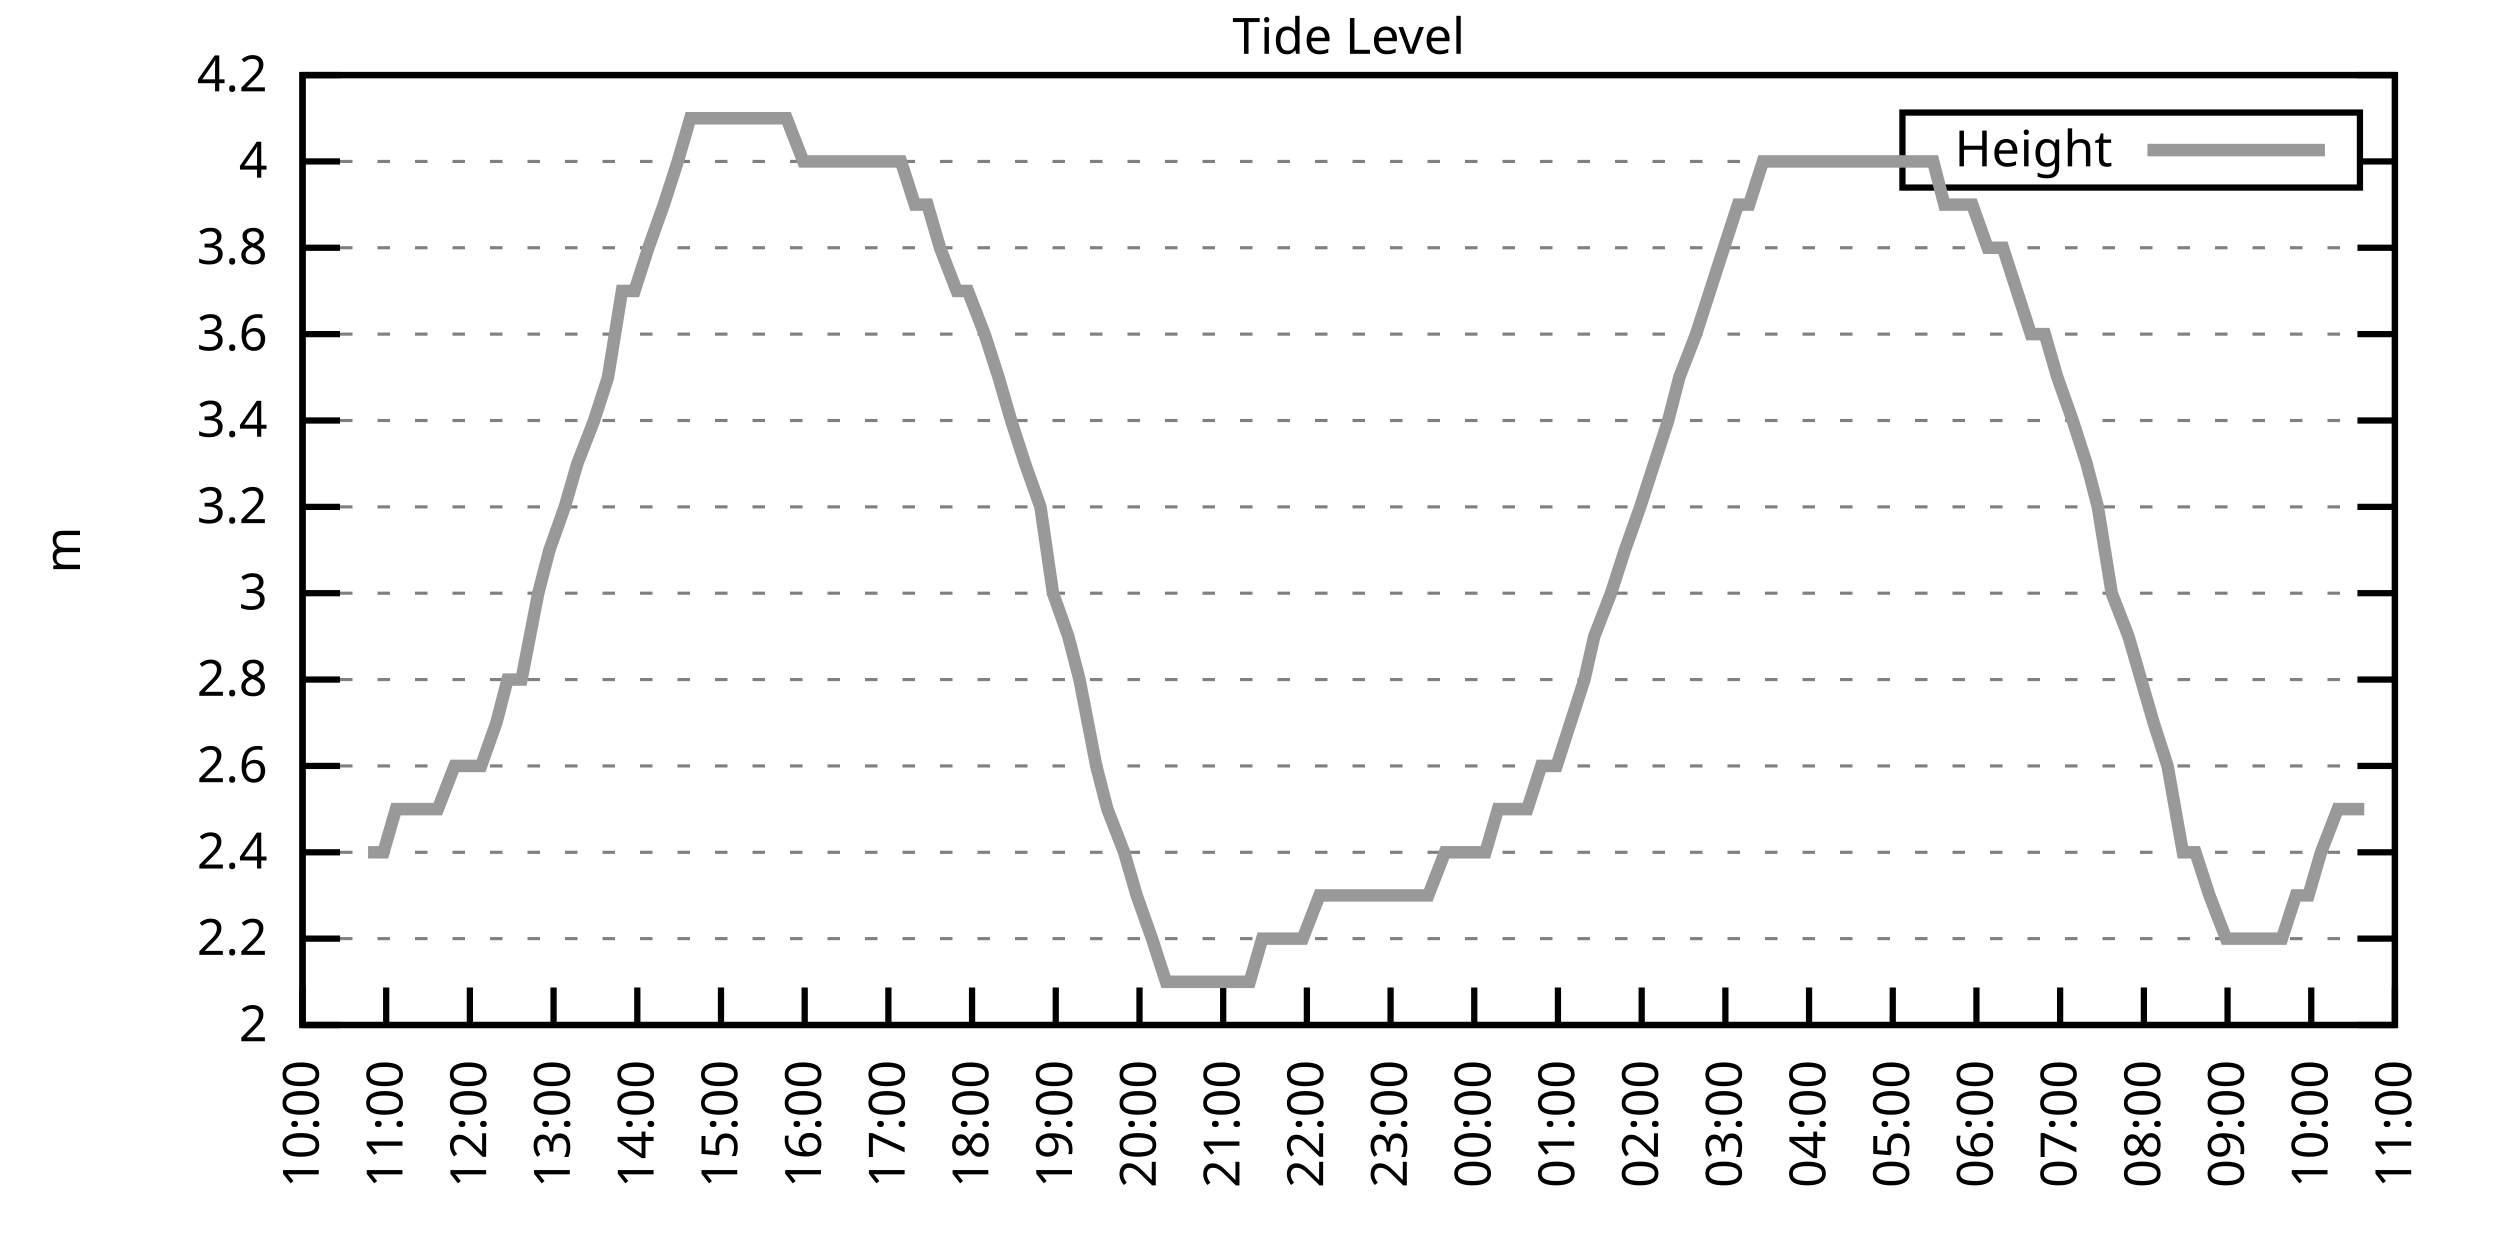
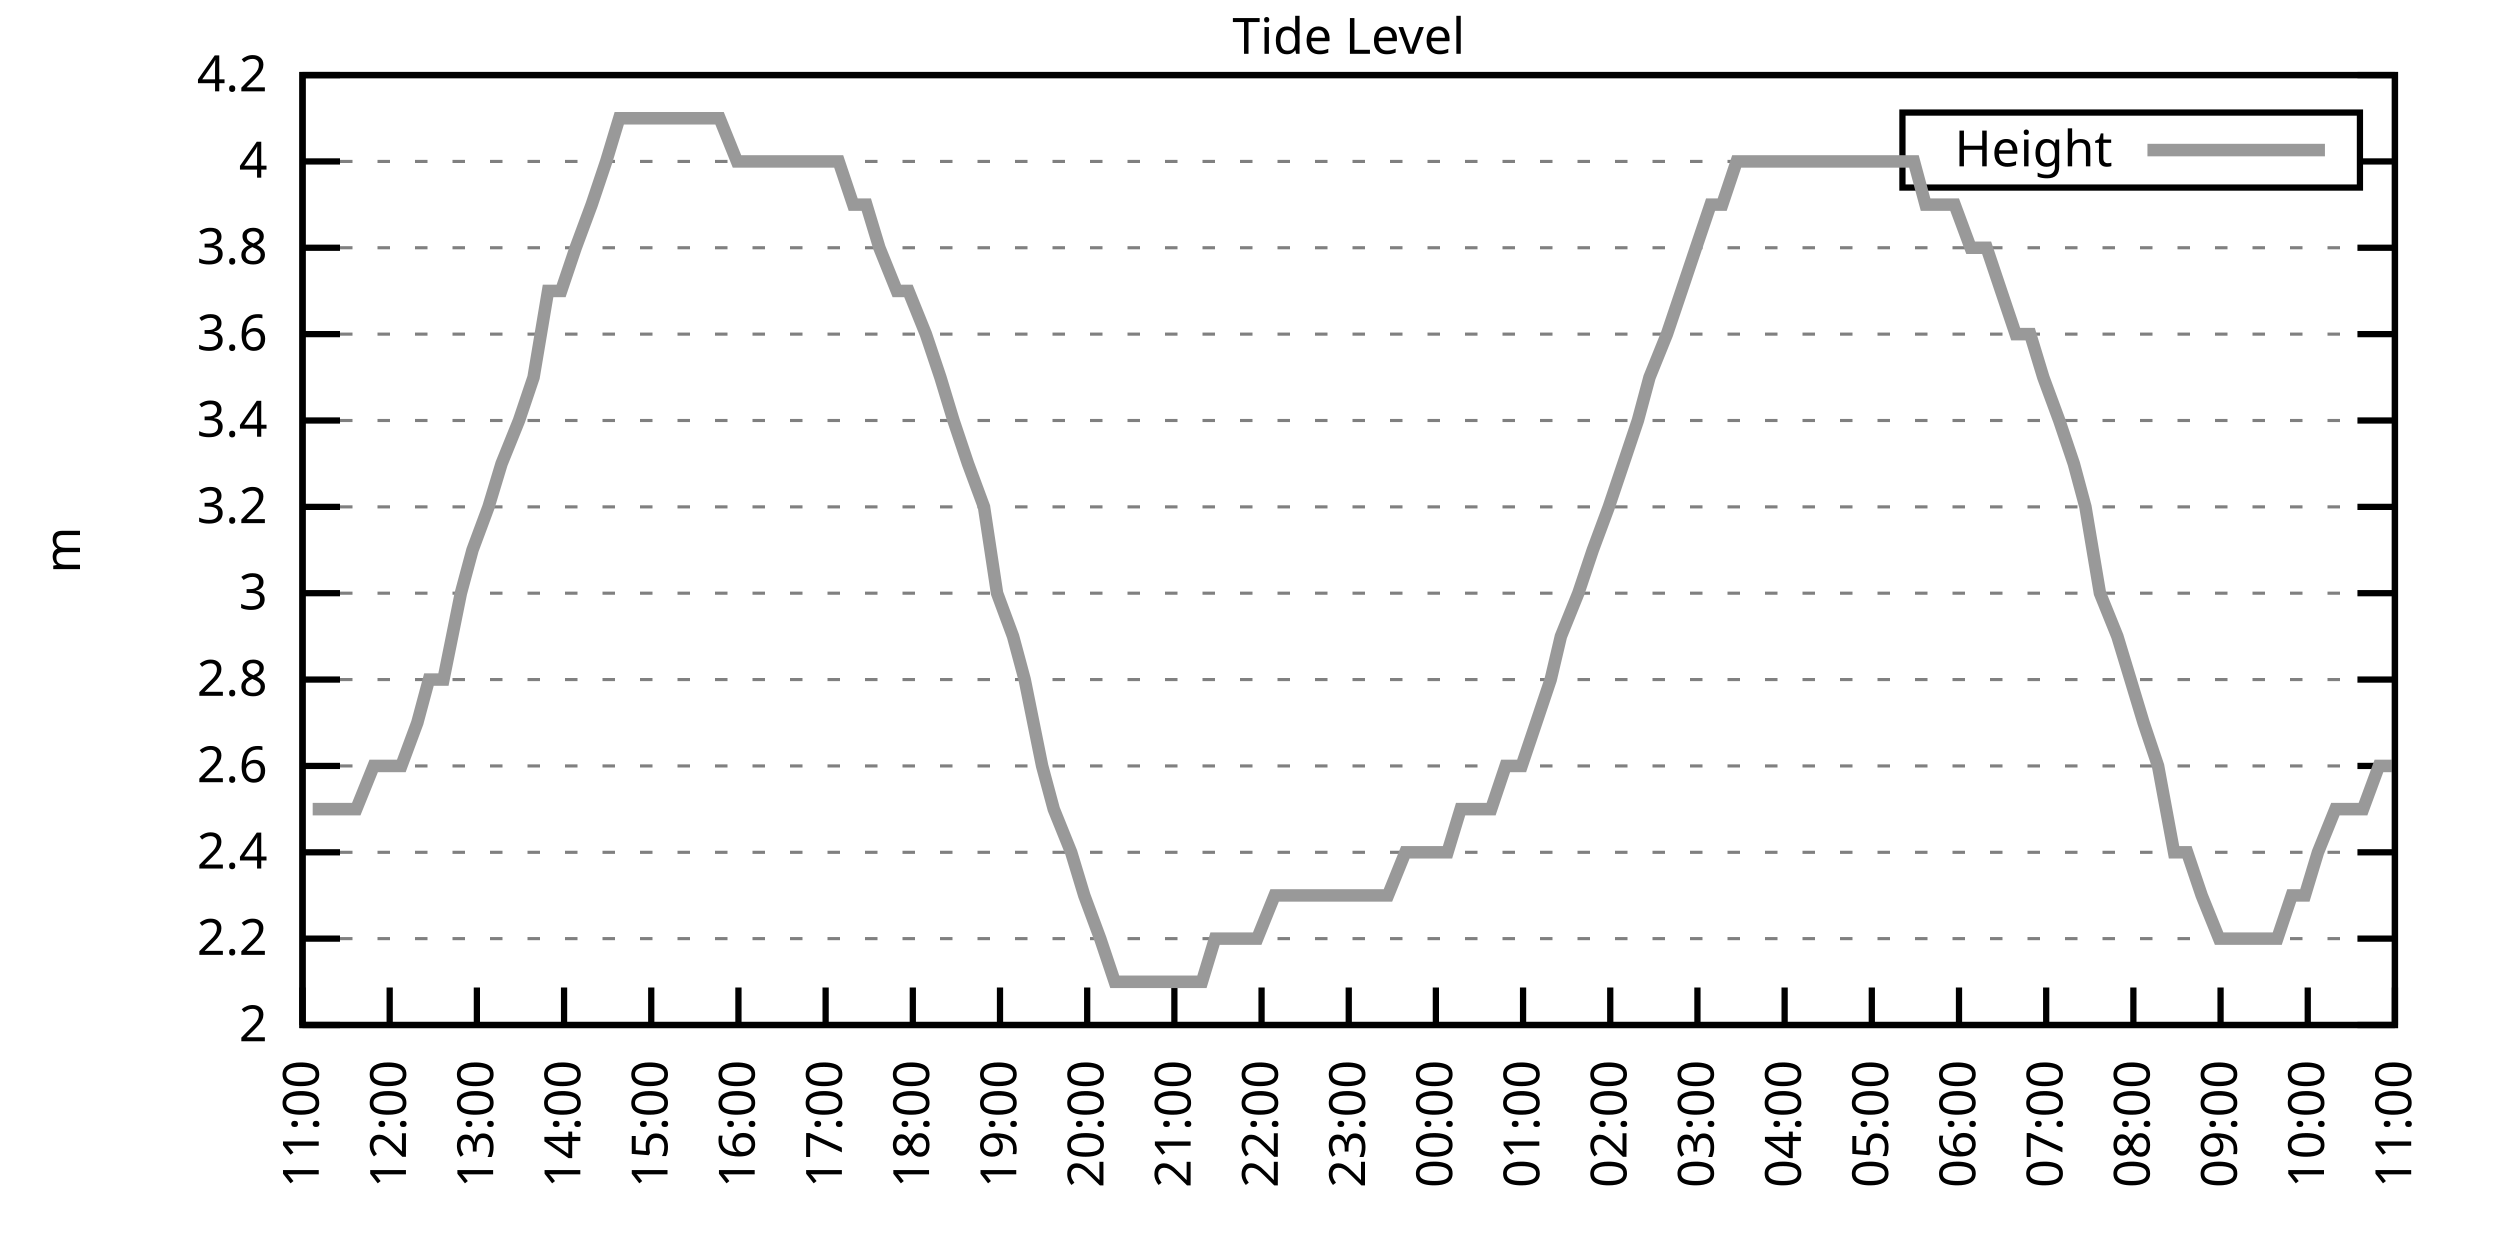
<svg xmlns="http://www.w3.org/2000/svg" xmlns:xlink="http://www.w3.org/1999/xlink" width="400" height="200" viewBox="0 0 400 200">
  <g id="gnuplot_canvas">
    <rect x="0" y="0" width="400" height="200" fill="none" />
    <defs>
      <circle id="gpDot" r="0.5" stroke-width="0.5" stroke="currentColor" />
      <path id="gpPt0" stroke-width="0.333" stroke="currentColor" d="M-1,0 h2 M0,-1 v2" />
      <path id="gpPt1" stroke-width="0.333" stroke="currentColor" d="M-1,-1 L1,1 M1,-1 L-1,1" />
      <path id="gpPt2" stroke-width="0.333" stroke="currentColor" d="M-1,0 L1,0 M0,-1 L0,1 M-1,-1 L1,1 M-1,1 L1,-1" />
      <rect id="gpPt3" stroke-width="0.333" stroke="currentColor" x="-1" y="-1" width="2" height="2" />
      <rect id="gpPt4" stroke-width="0.333" stroke="currentColor" fill="currentColor" x="-1" y="-1" width="2" height="2" />
      <circle id="gpPt5" stroke-width="0.333" stroke="currentColor" cx="0" cy="0" r="1" />
      <use xlink:href="#gpPt5" id="gpPt6" fill="currentColor" stroke="none" />
      <path id="gpPt7" stroke-width="0.333" stroke="currentColor" d="M0,-1.33 L-1.33,0.67 L1.33,0.67 z" />
      <use xlink:href="#gpPt7" id="gpPt8" fill="currentColor" stroke="none" />
      <use xlink:href="#gpPt7" id="gpPt9" stroke="currentColor" transform="rotate(180)" />
      <use xlink:href="#gpPt9" id="gpPt10" fill="currentColor" stroke="none" />
      <use xlink:href="#gpPt3" id="gpPt11" stroke="currentColor" transform="rotate(45)" />
      <use xlink:href="#gpPt11" id="gpPt12" fill="currentColor" stroke="none" />
      <path id="gpPt13" stroke-width="0.333" stroke="currentColor" d="M0,1.330 L1.265,0.411 L0.782,-1.067 L-0.782,-1.076 L-1.265,0.411 z" />
      <use xlink:href="#gpPt13" id="gpPt14" fill="currentColor" stroke="none" />
      <filter id="textbox" filterUnits="objectBoundingBox" x="0" y="0" height="1" width="1">
        <feFlood flood-color="white" flood-opacity="1" result="bgnd" />
        <feComposite in="SourceGraphic" in2="bgnd" operator="atop" />
      </filter>
      <filter id="greybox" filterUnits="objectBoundingBox" x="0" y="0" height="1" width="1">
        <feFlood flood-color="lightgrey" flood-opacity="1" result="grey" />
        <feComposite in="SourceGraphic" in2="grey" operator="atop" />
      </filter>
    </defs>
    <g fill="none" color="white" stroke="currentColor" stroke-width="1.00" stroke-linecap="butt" stroke-linejoin="miter">
</g>
    <g fill="none" color="black" stroke="currentColor" stroke-width="1.00" stroke-linecap="butt" stroke-linejoin="miter">
      <g stroke="none" shape-rendering="crispEdges">
        <polygon fill="rgb(255, 255, 255)" points="48.40,164.00 383.18,164.00 383.18,12.02 48.40,12.02 " />
      </g>
    </g>
    <g fill="none" color="black" stroke="currentColor" stroke-width="1.00" stroke-linecap="butt" stroke-linejoin="miter">
</g>
    <g fill="none" color="black" stroke="black" stroke-width="0.50" stroke-linecap="butt" stroke-linejoin="miter">
</g>
    <g fill="none" color="gray" stroke="currentColor" stroke-width="0.50" stroke-linecap="butt" stroke-linejoin="miter">
      <path stroke="gray" stroke-dasharray="2,4" class="gridline" d="M48.40,164.00 L383.19,164.00  " />
    </g>
    <g fill="none" color="gray" stroke="gray" stroke-width="1.00" stroke-linecap="butt" stroke-linejoin="miter">
</g>
    <g fill="none" color="black" stroke="currentColor" stroke-width="1.00" stroke-linecap="butt" stroke-linejoin="miter">
      <path stroke="black" d="M48.40,164.00 L54.40,164.00 M383.19,164.00 L377.19,164.00  " />
      <g transform="translate(42.80,166.60)" stroke="none" fill="black" font-family="Sans" font-size="8.00" text-anchor="end">
        <text>
          <tspan font-family="Sans"> 2</tspan>
        </text>
      </g>
    </g>
    <g fill="none" color="black" stroke="currentColor" stroke-width="1.00" stroke-linecap="butt" stroke-linejoin="miter">
</g>
    <g fill="none" color="black" stroke="black" stroke-width="0.50" stroke-linecap="butt" stroke-linejoin="miter">
</g>
    <g fill="none" color="gray" stroke="currentColor" stroke-width="0.50" stroke-linecap="butt" stroke-linejoin="miter">
      <path stroke="gray" stroke-dasharray="2,4" class="gridline" d="M48.40,150.18 L383.19,150.18  " />
    </g>
    <g fill="none" color="gray" stroke="gray" stroke-width="1.00" stroke-linecap="butt" stroke-linejoin="miter">
</g>
    <g fill="none" color="black" stroke="currentColor" stroke-width="1.00" stroke-linecap="butt" stroke-linejoin="miter">
      <path stroke="black" d="M48.40,150.18 L54.40,150.18 M383.19,150.18 L377.19,150.18  " />
      <g transform="translate(42.80,152.78)" stroke="none" fill="black" font-family="Sans" font-size="8.00" text-anchor="end">
        <text>
          <tspan font-family="Sans"> 2.2</tspan>
        </text>
      </g>
    </g>
    <g fill="none" color="black" stroke="currentColor" stroke-width="1.00" stroke-linecap="butt" stroke-linejoin="miter">
</g>
    <g fill="none" color="black" stroke="black" stroke-width="0.50" stroke-linecap="butt" stroke-linejoin="miter">
</g>
    <g fill="none" color="gray" stroke="currentColor" stroke-width="0.50" stroke-linecap="butt" stroke-linejoin="miter">
      <path stroke="gray" stroke-dasharray="2,4" class="gridline" d="M48.40,136.37 L383.19,136.37  " />
    </g>
    <g fill="none" color="gray" stroke="gray" stroke-width="1.00" stroke-linecap="butt" stroke-linejoin="miter">
</g>
    <g fill="none" color="black" stroke="currentColor" stroke-width="1.00" stroke-linecap="butt" stroke-linejoin="miter">
      <path stroke="black" d="M48.40,136.37 L54.40,136.37 M383.19,136.37 L377.19,136.37  " />
      <g transform="translate(42.80,138.97)" stroke="none" fill="black" font-family="Sans" font-size="8.00" text-anchor="end">
        <text>
          <tspan font-family="Sans"> 2.4</tspan>
        </text>
      </g>
    </g>
    <g fill="none" color="black" stroke="currentColor" stroke-width="1.00" stroke-linecap="butt" stroke-linejoin="miter">
</g>
    <g fill="none" color="black" stroke="black" stroke-width="0.50" stroke-linecap="butt" stroke-linejoin="miter">
</g>
    <g fill="none" color="gray" stroke="currentColor" stroke-width="0.50" stroke-linecap="butt" stroke-linejoin="miter">
      <path stroke="gray" stroke-dasharray="2,4" class="gridline" d="M48.40,122.55 L383.19,122.55  " />
    </g>
    <g fill="none" color="gray" stroke="gray" stroke-width="1.00" stroke-linecap="butt" stroke-linejoin="miter">
</g>
    <g fill="none" color="black" stroke="currentColor" stroke-width="1.00" stroke-linecap="butt" stroke-linejoin="miter">
      <path stroke="black" d="M48.40,122.55 L54.40,122.55 M383.19,122.55 L377.19,122.55  " />
      <g transform="translate(42.80,125.15)" stroke="none" fill="black" font-family="Sans" font-size="8.00" text-anchor="end">
        <text>
          <tspan font-family="Sans"> 2.6</tspan>
        </text>
      </g>
    </g>
    <g fill="none" color="black" stroke="currentColor" stroke-width="1.00" stroke-linecap="butt" stroke-linejoin="miter">
</g>
    <g fill="none" color="black" stroke="black" stroke-width="0.50" stroke-linecap="butt" stroke-linejoin="miter">
</g>
    <g fill="none" color="gray" stroke="currentColor" stroke-width="0.50" stroke-linecap="butt" stroke-linejoin="miter">
      <path stroke="gray" stroke-dasharray="2,4" class="gridline" d="M48.40,108.73 L383.19,108.73  " />
    </g>
    <g fill="none" color="gray" stroke="gray" stroke-width="1.00" stroke-linecap="butt" stroke-linejoin="miter">
</g>
    <g fill="none" color="black" stroke="currentColor" stroke-width="1.00" stroke-linecap="butt" stroke-linejoin="miter">
      <path stroke="black" d="M48.40,108.73 L54.40,108.73 M383.19,108.73 L377.19,108.73  " />
      <g transform="translate(42.80,111.33)" stroke="none" fill="black" font-family="Sans" font-size="8.00" text-anchor="end">
        <text>
          <tspan font-family="Sans"> 2.8</tspan>
        </text>
      </g>
    </g>
    <g fill="none" color="black" stroke="currentColor" stroke-width="1.00" stroke-linecap="butt" stroke-linejoin="miter">
</g>
    <g fill="none" color="black" stroke="black" stroke-width="0.50" stroke-linecap="butt" stroke-linejoin="miter">
</g>
    <g fill="none" color="gray" stroke="currentColor" stroke-width="0.50" stroke-linecap="butt" stroke-linejoin="miter">
      <path stroke="gray" stroke-dasharray="2,4" class="gridline" d="M48.40,94.91 L383.19,94.91  " />
    </g>
    <g fill="none" color="gray" stroke="gray" stroke-width="1.00" stroke-linecap="butt" stroke-linejoin="miter">
</g>
    <g fill="none" color="black" stroke="currentColor" stroke-width="1.00" stroke-linecap="butt" stroke-linejoin="miter">
      <path stroke="black" d="M48.40,94.91 L54.40,94.91 M383.19,94.91 L377.19,94.91  " />
      <g transform="translate(42.80,97.51)" stroke="none" fill="black" font-family="Sans" font-size="8.00" text-anchor="end">
        <text>
          <tspan font-family="Sans"> 3</tspan>
        </text>
      </g>
    </g>
    <g fill="none" color="black" stroke="currentColor" stroke-width="1.00" stroke-linecap="butt" stroke-linejoin="miter">
</g>
    <g fill="none" color="black" stroke="black" stroke-width="0.50" stroke-linecap="butt" stroke-linejoin="miter">
</g>
    <g fill="none" color="gray" stroke="currentColor" stroke-width="0.50" stroke-linecap="butt" stroke-linejoin="miter">
      <path stroke="gray" stroke-dasharray="2,4" class="gridline" d="M48.40,81.10 L383.19,81.10  " />
    </g>
    <g fill="none" color="gray" stroke="gray" stroke-width="1.00" stroke-linecap="butt" stroke-linejoin="miter">
</g>
    <g fill="none" color="black" stroke="currentColor" stroke-width="1.00" stroke-linecap="butt" stroke-linejoin="miter">
      <path stroke="black" d="M48.40,81.10 L54.40,81.10 M383.19,81.10 L377.19,81.10  " />
      <g transform="translate(42.80,83.70)" stroke="none" fill="black" font-family="Sans" font-size="8.00" text-anchor="end">
        <text>
          <tspan font-family="Sans"> 3.2</tspan>
        </text>
      </g>
    </g>
    <g fill="none" color="black" stroke="currentColor" stroke-width="1.00" stroke-linecap="butt" stroke-linejoin="miter">
</g>
    <g fill="none" color="black" stroke="black" stroke-width="0.50" stroke-linecap="butt" stroke-linejoin="miter">
</g>
    <g fill="none" color="gray" stroke="currentColor" stroke-width="0.50" stroke-linecap="butt" stroke-linejoin="miter">
      <path stroke="gray" stroke-dasharray="2,4" class="gridline" d="M48.40,67.28 L383.19,67.28  " />
    </g>
    <g fill="none" color="gray" stroke="gray" stroke-width="1.00" stroke-linecap="butt" stroke-linejoin="miter">
</g>
    <g fill="none" color="black" stroke="currentColor" stroke-width="1.00" stroke-linecap="butt" stroke-linejoin="miter">
      <path stroke="black" d="M48.40,67.28 L54.40,67.28 M383.19,67.28 L377.19,67.28  " />
      <g transform="translate(42.80,69.88)" stroke="none" fill="black" font-family="Sans" font-size="8.00" text-anchor="end">
        <text>
          <tspan font-family="Sans"> 3.4</tspan>
        </text>
      </g>
    </g>
    <g fill="none" color="black" stroke="currentColor" stroke-width="1.00" stroke-linecap="butt" stroke-linejoin="miter">
</g>
    <g fill="none" color="black" stroke="black" stroke-width="0.50" stroke-linecap="butt" stroke-linejoin="miter">
</g>
    <g fill="none" color="gray" stroke="currentColor" stroke-width="0.50" stroke-linecap="butt" stroke-linejoin="miter">
      <path stroke="gray" stroke-dasharray="2,4" class="gridline" d="M48.40,53.46 L383.19,53.46  " />
    </g>
    <g fill="none" color="gray" stroke="gray" stroke-width="1.00" stroke-linecap="butt" stroke-linejoin="miter">
</g>
    <g fill="none" color="black" stroke="currentColor" stroke-width="1.00" stroke-linecap="butt" stroke-linejoin="miter">
      <path stroke="black" d="M48.40,53.46 L54.40,53.46 M383.19,53.46 L377.19,53.46  " />
      <g transform="translate(42.80,56.06)" stroke="none" fill="black" font-family="Sans" font-size="8.00" text-anchor="end">
        <text>
          <tspan font-family="Sans"> 3.6</tspan>
        </text>
      </g>
    </g>
    <g fill="none" color="black" stroke="currentColor" stroke-width="1.00" stroke-linecap="butt" stroke-linejoin="miter">
</g>
    <g fill="none" color="black" stroke="black" stroke-width="0.50" stroke-linecap="butt" stroke-linejoin="miter">
</g>
    <g fill="none" color="gray" stroke="currentColor" stroke-width="0.50" stroke-linecap="butt" stroke-linejoin="miter">
      <path stroke="gray" stroke-dasharray="2,4" class="gridline" d="M48.40,39.64 L383.19,39.64  " />
    </g>
    <g fill="none" color="gray" stroke="gray" stroke-width="1.00" stroke-linecap="butt" stroke-linejoin="miter">
</g>
    <g fill="none" color="black" stroke="currentColor" stroke-width="1.00" stroke-linecap="butt" stroke-linejoin="miter">
      <path stroke="black" d="M48.40,39.64 L54.40,39.64 M383.19,39.64 L377.19,39.64  " />
      <g transform="translate(42.80,42.24)" stroke="none" fill="black" font-family="Sans" font-size="8.00" text-anchor="end">
        <text>
          <tspan font-family="Sans"> 3.8</tspan>
        </text>
      </g>
    </g>
    <g fill="none" color="black" stroke="currentColor" stroke-width="1.00" stroke-linecap="butt" stroke-linejoin="miter">
</g>
    <g fill="none" color="black" stroke="black" stroke-width="0.50" stroke-linecap="butt" stroke-linejoin="miter">
</g>
    <g fill="none" color="gray" stroke="currentColor" stroke-width="0.50" stroke-linecap="butt" stroke-linejoin="miter">
      <path stroke="gray" stroke-dasharray="2,4" class="gridline" d="M48.40,25.83 L304.39,25.83 M377.59,25.83 L383.19,25.83  " />
    </g>
    <g fill="none" color="gray" stroke="gray" stroke-width="1.00" stroke-linecap="butt" stroke-linejoin="miter">
</g>
    <g fill="none" color="black" stroke="currentColor" stroke-width="1.00" stroke-linecap="butt" stroke-linejoin="miter">
      <path stroke="black" d="M48.40,25.83 L54.40,25.83 M383.19,25.83 L377.19,25.83  " />
      <g transform="translate(42.80,28.43)" stroke="none" fill="black" font-family="Sans" font-size="8.00" text-anchor="end">
        <text>
          <tspan font-family="Sans"> 4</tspan>
        </text>
      </g>
    </g>
    <g fill="none" color="black" stroke="currentColor" stroke-width="1.00" stroke-linecap="butt" stroke-linejoin="miter">
</g>
    <g fill="none" color="black" stroke="black" stroke-width="0.50" stroke-linecap="butt" stroke-linejoin="miter">
</g>
    <g fill="none" color="gray" stroke="currentColor" stroke-width="0.50" stroke-linecap="butt" stroke-linejoin="miter">
      <path stroke="gray" stroke-dasharray="2,4" class="gridline" d="M48.40,12.01 L383.19,12.01  " />
    </g>
    <g fill="none" color="gray" stroke="gray" stroke-width="1.00" stroke-linecap="butt" stroke-linejoin="miter">
</g>
    <g fill="none" color="black" stroke="currentColor" stroke-width="1.00" stroke-linecap="butt" stroke-linejoin="miter">
      <path stroke="black" d="M48.40,12.01 L54.40,12.01 M383.19,12.01 L377.19,12.01  " />
      <g transform="translate(42.80,14.61)" stroke="none" fill="black" font-family="Sans" font-size="8.00" text-anchor="end">
        <text>
          <tspan font-family="Sans"> 4.2</tspan>
        </text>
      </g>
    </g>
    <g fill="none" color="black" stroke="currentColor" stroke-width="1.00" stroke-linecap="butt" stroke-linejoin="miter">
      <path stroke="black" d="M48.40,164.00 L48.40,158.00  " />
      <g transform="translate(51.00,169.60) rotate(270.00)" stroke="none" fill="black" font-family="Sans" font-size="8.00" text-anchor="end">
        <text>
-           <tspan font-family="Sans">10:00</tspan>
-         </text>
-       </g>
-     </g>
-     <g fill="none" color="black" stroke="currentColor" stroke-width="1.00" stroke-linecap="butt" stroke-linejoin="miter">
-       <path stroke="black" d="M61.79,164.00 L61.79,158.00  " />
-       <g transform="translate(64.39,169.60) rotate(270.00)" stroke="none" fill="black" font-family="Sans" font-size="8.00" text-anchor="end">
-         <text>
          <tspan font-family="Sans">11:00</tspan>
        </text>
      </g>
    </g>
    <g fill="none" color="black" stroke="currentColor" stroke-width="1.00" stroke-linecap="butt" stroke-linejoin="miter">
-       <path stroke="black" d="M75.18,164.00 L75.18,158.00  " />
-       <g transform="translate(77.78,169.60) rotate(270.00)" stroke="none" fill="black" font-family="Sans" font-size="8.00" text-anchor="end">
+       <path stroke="black" d="M62.35,164.00 L62.35,158.00  " />
+       <g transform="translate(64.95,169.60) rotate(270.00)" stroke="none" fill="black" font-family="Sans" font-size="8.00" text-anchor="end">
        <text>
          <tspan font-family="Sans">12:00</tspan>
        </text>
      </g>
    </g>
    <g fill="none" color="black" stroke="currentColor" stroke-width="1.00" stroke-linecap="butt" stroke-linejoin="miter">
-       <path stroke="black" d="M88.57,164.00 L88.57,158.00  " />
-       <g transform="translate(91.17,169.60) rotate(270.00)" stroke="none" fill="black" font-family="Sans" font-size="8.00" text-anchor="end">
+       <path stroke="black" d="M76.30,164.00 L76.30,158.00  " />
+       <g transform="translate(78.90,169.60) rotate(270.00)" stroke="none" fill="black" font-family="Sans" font-size="8.00" text-anchor="end">
        <text>
          <tspan font-family="Sans">13:00</tspan>
        </text>
      </g>
    </g>
    <g fill="none" color="black" stroke="currentColor" stroke-width="1.00" stroke-linecap="butt" stroke-linejoin="miter">
-       <path stroke="black" d="M101.97,164.00 L101.97,158.00  " />
-       <g transform="translate(104.57,169.60) rotate(270.00)" stroke="none" fill="black" font-family="Sans" font-size="8.00" text-anchor="end">
+       <path stroke="black" d="M90.25,164.00 L90.25,158.00  " />
+       <g transform="translate(92.85,169.60) rotate(270.00)" stroke="none" fill="black" font-family="Sans" font-size="8.00" text-anchor="end">
        <text>
          <tspan font-family="Sans">14:00</tspan>
        </text>
      </g>
    </g>
    <g fill="none" color="black" stroke="currentColor" stroke-width="1.00" stroke-linecap="butt" stroke-linejoin="miter">
-       <path stroke="black" d="M115.36,164.00 L115.36,158.00  " />
-       <g transform="translate(117.96,169.60) rotate(270.00)" stroke="none" fill="black" font-family="Sans" font-size="8.00" text-anchor="end">
+       <path stroke="black" d="M104.20,164.00 L104.20,158.00  " />
+       <g transform="translate(106.80,169.60) rotate(270.00)" stroke="none" fill="black" font-family="Sans" font-size="8.00" text-anchor="end">
        <text>
          <tspan font-family="Sans">15:00</tspan>
        </text>
      </g>
    </g>
    <g fill="none" color="black" stroke="currentColor" stroke-width="1.00" stroke-linecap="butt" stroke-linejoin="miter">
-       <path stroke="black" d="M128.75,164.00 L128.75,158.00  " />
-       <g transform="translate(131.35,169.60) rotate(270.00)" stroke="none" fill="black" font-family="Sans" font-size="8.00" text-anchor="end">
+       <path stroke="black" d="M118.15,164.00 L118.15,158.00  " />
+       <g transform="translate(120.75,169.60) rotate(270.00)" stroke="none" fill="black" font-family="Sans" font-size="8.00" text-anchor="end">
        <text>
          <tspan font-family="Sans">16:00</tspan>
        </text>
      </g>
    </g>
    <g fill="none" color="black" stroke="currentColor" stroke-width="1.00" stroke-linecap="butt" stroke-linejoin="miter">
-       <path stroke="black" d="M142.14,164.00 L142.14,158.00  " />
-       <g transform="translate(144.74,169.60) rotate(270.00)" stroke="none" fill="black" font-family="Sans" font-size="8.00" text-anchor="end">
+       <path stroke="black" d="M132.10,164.00 L132.10,158.00  " />
+       <g transform="translate(134.70,169.60) rotate(270.00)" stroke="none" fill="black" font-family="Sans" font-size="8.00" text-anchor="end">
        <text>
          <tspan font-family="Sans">17:00</tspan>
        </text>
      </g>
    </g>
    <g fill="none" color="black" stroke="currentColor" stroke-width="1.00" stroke-linecap="butt" stroke-linejoin="miter">
-       <path stroke="black" d="M155.53,164.00 L155.53,158.00  " />
-       <g transform="translate(158.13,169.60) rotate(270.00)" stroke="none" fill="black" font-family="Sans" font-size="8.00" text-anchor="end">
+       <path stroke="black" d="M146.05,164.00 L146.05,158.00  " />
+       <g transform="translate(148.65,169.60) rotate(270.00)" stroke="none" fill="black" font-family="Sans" font-size="8.00" text-anchor="end">
        <text>
          <tspan font-family="Sans">18:00</tspan>
        </text>
      </g>
    </g>
    <g fill="none" color="black" stroke="currentColor" stroke-width="1.00" stroke-linecap="butt" stroke-linejoin="miter">
-       <path stroke="black" d="M168.92,164.00 L168.92,158.00  " />
-       <g transform="translate(171.52,169.60) rotate(270.00)" stroke="none" fill="black" font-family="Sans" font-size="8.00" text-anchor="end">
+       <path stroke="black" d="M160.00,164.00 L160.00,158.00  " />
+       <g transform="translate(162.60,169.60) rotate(270.00)" stroke="none" fill="black" font-family="Sans" font-size="8.00" text-anchor="end">
        <text>
          <tspan font-family="Sans">19:00</tspan>
        </text>
      </g>
    </g>
    <g fill="none" color="black" stroke="currentColor" stroke-width="1.00" stroke-linecap="butt" stroke-linejoin="miter">
-       <path stroke="black" d="M182.32,164.00 L182.32,158.00  " />
-       <g transform="translate(184.92,169.60) rotate(270.00)" stroke="none" fill="black" font-family="Sans" font-size="8.00" text-anchor="end">
+       <path stroke="black" d="M173.95,164.00 L173.95,158.00  " />
+       <g transform="translate(176.55,169.60) rotate(270.00)" stroke="none" fill="black" font-family="Sans" font-size="8.00" text-anchor="end">
        <text>
          <tspan font-family="Sans">20:00</tspan>
        </text>
      </g>
    </g>
    <g fill="none" color="black" stroke="currentColor" stroke-width="1.00" stroke-linecap="butt" stroke-linejoin="miter">
-       <path stroke="black" d="M195.71,164.00 L195.71,158.00  " />
-       <g transform="translate(198.31,169.60) rotate(270.00)" stroke="none" fill="black" font-family="Sans" font-size="8.00" text-anchor="end">
+       <path stroke="black" d="M187.90,164.00 L187.90,158.00  " />
+       <g transform="translate(190.50,169.60) rotate(270.00)" stroke="none" fill="black" font-family="Sans" font-size="8.00" text-anchor="end">
        <text>
          <tspan font-family="Sans">21:00</tspan>
        </text>
      </g>
    </g>
    <g fill="none" color="black" stroke="currentColor" stroke-width="1.00" stroke-linecap="butt" stroke-linejoin="miter">
-       <path stroke="black" d="M209.10,164.00 L209.10,158.00  " />
-       <g transform="translate(211.70,169.60) rotate(270.00)" stroke="none" fill="black" font-family="Sans" font-size="8.00" text-anchor="end">
+       <path stroke="black" d="M201.85,164.00 L201.85,158.00  " />
+       <g transform="translate(204.45,169.60) rotate(270.00)" stroke="none" fill="black" font-family="Sans" font-size="8.00" text-anchor="end">
        <text>
          <tspan font-family="Sans">22:00</tspan>
        </text>
      </g>
    </g>
    <g fill="none" color="black" stroke="currentColor" stroke-width="1.00" stroke-linecap="butt" stroke-linejoin="miter">
-       <path stroke="black" d="M222.49,164.00 L222.49,158.00  " />
-       <g transform="translate(225.09,169.60) rotate(270.00)" stroke="none" fill="black" font-family="Sans" font-size="8.00" text-anchor="end">
+       <path stroke="black" d="M215.80,164.00 L215.80,158.00  " />
+       <g transform="translate(218.40,169.60) rotate(270.00)" stroke="none" fill="black" font-family="Sans" font-size="8.00" text-anchor="end">
        <text>
          <tspan font-family="Sans">23:00</tspan>
        </text>
      </g>
    </g>
    <g fill="none" color="black" stroke="currentColor" stroke-width="1.00" stroke-linecap="butt" stroke-linejoin="miter">
-       <path stroke="black" d="M235.88,164.00 L235.88,158.00  " />
-       <g transform="translate(238.48,169.60) rotate(270.00)" stroke="none" fill="black" font-family="Sans" font-size="8.00" text-anchor="end">
+       <path stroke="black" d="M229.74,164.00 L229.74,158.00  " />
+       <g transform="translate(232.34,169.60) rotate(270.00)" stroke="none" fill="black" font-family="Sans" font-size="8.00" text-anchor="end">
        <text>
          <tspan font-family="Sans">00:00</tspan>
        </text>
      </g>
    </g>
    <g fill="none" color="black" stroke="currentColor" stroke-width="1.00" stroke-linecap="butt" stroke-linejoin="miter">
-       <path stroke="black" d="M249.27,164.00 L249.27,158.00  " />
-       <g transform="translate(251.87,169.60) rotate(270.00)" stroke="none" fill="black" font-family="Sans" font-size="8.00" text-anchor="end">
+       <path stroke="black" d="M243.69,164.00 L243.69,158.00  " />
+       <g transform="translate(246.29,169.60) rotate(270.00)" stroke="none" fill="black" font-family="Sans" font-size="8.00" text-anchor="end">
        <text>
          <tspan font-family="Sans">01:00</tspan>
        </text>
      </g>
    </g>
    <g fill="none" color="black" stroke="currentColor" stroke-width="1.00" stroke-linecap="butt" stroke-linejoin="miter">
-       <path stroke="black" d="M262.67,164.00 L262.67,158.00  " />
-       <g transform="translate(265.27,169.60) rotate(270.00)" stroke="none" fill="black" font-family="Sans" font-size="8.00" text-anchor="end">
+       <path stroke="black" d="M257.64,164.00 L257.64,158.00  " />
+       <g transform="translate(260.24,169.60) rotate(270.00)" stroke="none" fill="black" font-family="Sans" font-size="8.00" text-anchor="end">
        <text>
          <tspan font-family="Sans">02:00</tspan>
        </text>
      </g>
    </g>
    <g fill="none" color="black" stroke="currentColor" stroke-width="1.00" stroke-linecap="butt" stroke-linejoin="miter">
-       <path stroke="black" d="M276.06,164.00 L276.06,158.00  " />
-       <g transform="translate(278.66,169.60) rotate(270.00)" stroke="none" fill="black" font-family="Sans" font-size="8.00" text-anchor="end">
+       <path stroke="black" d="M271.59,164.00 L271.59,158.00  " />
+       <g transform="translate(274.19,169.60) rotate(270.00)" stroke="none" fill="black" font-family="Sans" font-size="8.00" text-anchor="end">
        <text>
          <tspan font-family="Sans">03:00</tspan>
        </text>
      </g>
    </g>
    <g fill="none" color="black" stroke="currentColor" stroke-width="1.00" stroke-linecap="butt" stroke-linejoin="miter">
-       <path stroke="black" d="M289.45,164.00 L289.45,158.00  " />
-       <g transform="translate(292.05,169.60) rotate(270.00)" stroke="none" fill="black" font-family="Sans" font-size="8.00" text-anchor="end">
+       <path stroke="black" d="M285.54,164.00 L285.54,158.00  " />
+       <g transform="translate(288.14,169.60) rotate(270.00)" stroke="none" fill="black" font-family="Sans" font-size="8.00" text-anchor="end">
        <text>
          <tspan font-family="Sans">04:00</tspan>
        </text>
      </g>
    </g>
    <g fill="none" color="black" stroke="currentColor" stroke-width="1.00" stroke-linecap="butt" stroke-linejoin="miter">
-       <path stroke="black" d="M302.84,164.00 L302.84,158.00  " />
-       <g transform="translate(305.44,169.60) rotate(270.00)" stroke="none" fill="black" font-family="Sans" font-size="8.00" text-anchor="end">
+       <path stroke="black" d="M299.49,164.00 L299.49,158.00  " />
+       <g transform="translate(302.09,169.60) rotate(270.00)" stroke="none" fill="black" font-family="Sans" font-size="8.00" text-anchor="end">
        <text>
          <tspan font-family="Sans">05:00</tspan>
        </text>
      </g>
    </g>
    <g fill="none" color="black" stroke="currentColor" stroke-width="1.00" stroke-linecap="butt" stroke-linejoin="miter">
-       <path stroke="black" d="M316.23,164.00 L316.23,158.00  " />
-       <g transform="translate(318.83,169.60) rotate(270.00)" stroke="none" fill="black" font-family="Sans" font-size="8.00" text-anchor="end">
+       <path stroke="black" d="M313.44,164.00 L313.44,158.00  " />
+       <g transform="translate(316.04,169.60) rotate(270.00)" stroke="none" fill="black" font-family="Sans" font-size="8.00" text-anchor="end">
        <text>
          <tspan font-family="Sans">06:00</tspan>
        </text>
      </g>
    </g>
    <g fill="none" color="black" stroke="currentColor" stroke-width="1.00" stroke-linecap="butt" stroke-linejoin="miter">
-       <path stroke="black" d="M329.62,164.00 L329.62,158.00  " />
-       <g transform="translate(332.22,169.60) rotate(270.00)" stroke="none" fill="black" font-family="Sans" font-size="8.00" text-anchor="end">
+       <path stroke="black" d="M327.39,164.00 L327.39,158.00  " />
+       <g transform="translate(329.99,169.60) rotate(270.00)" stroke="none" fill="black" font-family="Sans" font-size="8.00" text-anchor="end">
        <text>
          <tspan font-family="Sans">07:00</tspan>
        </text>
      </g>
    </g>
    <g fill="none" color="black" stroke="currentColor" stroke-width="1.00" stroke-linecap="butt" stroke-linejoin="miter">
-       <path stroke="black" d="M343.02,164.00 L343.02,158.00  " />
-       <g transform="translate(345.62,169.60) rotate(270.00)" stroke="none" fill="black" font-family="Sans" font-size="8.00" text-anchor="end">
+       <path stroke="black" d="M341.34,164.00 L341.34,158.00  " />
+       <g transform="translate(343.94,169.60) rotate(270.00)" stroke="none" fill="black" font-family="Sans" font-size="8.00" text-anchor="end">
        <text>
          <tspan font-family="Sans">08:00</tspan>
        </text>
      </g>
    </g>
    <g fill="none" color="black" stroke="currentColor" stroke-width="1.00" stroke-linecap="butt" stroke-linejoin="miter">
-       <path stroke="black" d="M356.41,164.00 L356.41,158.00  " />
-       <g transform="translate(359.01,169.60) rotate(270.00)" stroke="none" fill="black" font-family="Sans" font-size="8.00" text-anchor="end">
+       <path stroke="black" d="M355.29,164.00 L355.29,158.00  " />
+       <g transform="translate(357.89,169.60) rotate(270.00)" stroke="none" fill="black" font-family="Sans" font-size="8.00" text-anchor="end">
        <text>
          <tspan font-family="Sans">09:00</tspan>
        </text>
      </g>
    </g>
    <g fill="none" color="black" stroke="currentColor" stroke-width="1.00" stroke-linecap="butt" stroke-linejoin="miter">
-       <path stroke="black" d="M369.80,164.00 L369.80,158.00  " />
-       <g transform="translate(372.40,169.60) rotate(270.00)" stroke="none" fill="black" font-family="Sans" font-size="8.00" text-anchor="end">
+       <path stroke="black" d="M369.24,164.00 L369.24,158.00  " />
+       <g transform="translate(371.84,169.60) rotate(270.00)" stroke="none" fill="black" font-family="Sans" font-size="8.00" text-anchor="end">
        <text>
          <tspan font-family="Sans">10:00</tspan>
        </text>
      </g>
    </g>
    <g fill="none" color="black" stroke="currentColor" stroke-width="1.00" stroke-linecap="butt" stroke-linejoin="miter">
      <path stroke="black" d="M383.19,164.00 L383.19,158.00  " />
      <g transform="translate(385.79,169.60) rotate(270.00)" stroke="none" fill="black" font-family="Sans" font-size="8.00" text-anchor="end">
        <text>
          <tspan font-family="Sans">11:00</tspan>
        </text>
      </g>
    </g>
    <g fill="none" color="black" stroke="currentColor" stroke-width="1.00" stroke-linecap="butt" stroke-linejoin="miter">
</g>
    <g fill="none" color="black" stroke="currentColor" stroke-width="1.00" stroke-linecap="butt" stroke-linejoin="miter">
      <path stroke="black" d="M48.40,12.01 L48.40,164.00 L383.19,164.00 L383.19,12.01 L48.40,12.01 Z  " />
    </g>
    <g fill="none" color="black" stroke="currentColor" stroke-width="1.00" stroke-linecap="butt" stroke-linejoin="miter">
</g>
    <g fill="none" color="black" stroke="currentColor" stroke-width="1.00" stroke-linecap="butt" stroke-linejoin="miter">
      <path stroke="black" d="M304.39,30.01 L304.39,18.01 L377.59,18.01 L377.59,30.01 L304.39,30.01 Z  " />
    </g>
    <g id="Tide_level_plot_1">
      <g fill="none" color="white" stroke="black" stroke-width="2.00" stroke-linecap="butt" stroke-linejoin="miter">
</g>
      <g fill="none" color="black" stroke="currentColor" stroke-width="2.00" stroke-linecap="butt" stroke-linejoin="miter">
        <g transform="translate(337.99,26.61)" stroke="none" fill="black" font-family="Sans" font-size="8.00" text-anchor="end">
          <text>
            <tspan font-family="Sans">Height</tspan>
          </text>
        </g>
      </g>
      <g fill="none" color="black" stroke="currentColor" stroke-width="2.00" stroke-linecap="butt" stroke-linejoin="miter">
-         <path stroke="rgb(153, 153, 153)" d="M343.59,24.01 L371.99,24.01 M58.89,136.37 L61.35,136.37 L63.35,129.46 L66.03,129.46 L68.04,129.46 L70.05,129.46   L72.73,122.55 L74.74,122.55 L76.97,122.55 L79.42,115.64 L81.21,108.73 L83.44,108.73 L86.12,94.91 L87.91,88.00   L90.36,81.10 L92.37,74.19 L95.05,67.28 L97.28,60.37 L99.51,46.55 L101.52,46.55 L103.75,39.64 L106.21,32.74   L108.44,25.83 L110.45,18.92 L112.68,18.92 L114.69,18.92 L117.37,18.92 L119.60,18.92 L121.83,18.92 L123.62,18.92   L125.85,18.92 L128.53,25.83 L130.76,25.83 L132.99,25.83 L135.00,25.83 L137.45,25.83 L139.46,25.83 L141.92,25.83   L144.15,25.83 L146.38,32.74 L148.39,32.74 L150.40,39.64 L153.08,46.55 L154.86,46.55 L157.54,53.46 L159.77,60.37   L161.78,67.28 L164.01,74.19 L166.47,81.10 L168.48,94.91 L170.93,101.82 L172.72,108.73 L175.40,122.55 L177.18,129.46   L179.86,136.37 L181.87,143.27 L184.32,150.18 L186.56,157.09 L188.57,157.09 L190.57,157.09 L193.25,157.09 L195.26,157.09   L197.72,157.09 L199.95,157.09 L201.96,150.18 L204.41,150.18 L206.42,150.18 L208.43,150.18 L211.11,143.27 L213.12,143.27   L215.57,143.27 L217.80,143.27 L219.59,143.27 L222.04,143.27 L224.05,143.27 L226.73,143.27 L228.52,143.27 L231.20,136.37   L233.43,136.37 L235.66,136.37 L237.67,136.37 L239.68,129.46 L242.13,129.46 L244.36,129.46 L246.60,122.55 L249.05,122.55   L251.28,115.64 L253.51,108.73 L255.08,101.82 L257.76,94.91 L259.99,88.00 L262.44,81.10 L264.67,74.19 L266.91,67.28   L268.69,60.37 L271.37,53.46 L273.60,46.55 L275.83,39.64 L278.07,32.74 L279.85,32.74 L282.08,25.83 L284.32,25.83   L286.99,25.83 L289.23,25.83 L291.46,25.83 L293.47,25.83 L295.70,25.83 L298.15,25.83 L300.39,25.83 L302.62,25.83   L304.85,25.83 L306.63,25.83 L309.31,25.83 L311.10,32.74 L313.55,32.74 L315.56,32.74 L318.02,39.64 L320.47,39.64   L322.70,46.55 L324.94,53.46 L327.17,53.46 L329.18,60.37 L331.63,67.28 L333.86,74.19 L335.65,81.10 L337.88,94.91   L340.56,101.82 L342.57,108.73 L344.58,115.64 L346.81,122.55 L349.26,136.37 L351.27,136.37 L353.51,143.27 L356.18,150.18   L358.42,150.18 L360.42,150.18 L362.66,150.18 L365.11,150.18 L367.34,143.27 L369.35,143.27 L371.36,136.37 L374.04,129.46   L376.05,129.46 L378.28,129.46  " />
+         <path stroke="rgb(153, 153, 153)" d="M343.59,24.01 L371.99,24.01 M50.03,129.46 L52.82,129.46 L54.91,129.46 L57.00,129.46 L59.79,122.55 L61.88,122.55   L64.21,122.55 L66.77,115.64 L68.63,108.73 L70.95,108.73 L73.74,94.91 L75.60,88.00 L78.16,81.10 L80.25,74.19   L83.04,67.28 L85.37,60.37 L87.69,46.55 L89.78,46.55 L92.11,39.64 L94.67,32.74 L96.99,25.83 L99.08,18.92   L101.41,18.92 L103.50,18.92 L106.29,18.92 L108.62,18.92 L110.94,18.92 L112.80,18.92 L115.13,18.92 L117.92,25.83   L120.24,25.83 L122.57,25.83 L124.66,25.83 L127.22,25.83 L129.31,25.83 L131.87,25.83 L134.19,25.83 L136.51,32.74   L138.61,32.74 L140.70,39.64 L143.49,46.55 L145.35,46.55 L148.14,53.46 L150.46,60.37 L152.56,67.28 L154.88,74.19   L157.44,81.10 L159.53,94.91 L162.09,101.82 L163.95,108.73 L166.74,122.55 L168.60,129.46 L171.39,136.37 L173.48,143.27   L176.04,150.18 L178.36,157.09 L180.46,157.09 L182.55,157.09 L185.34,157.09 L187.43,157.09 L189.99,157.09 L192.31,157.09   L194.41,150.18 L196.96,150.18 L199.06,150.18 L201.15,150.18 L203.94,143.27 L206.03,143.27 L208.59,143.27 L210.91,143.27   L212.77,143.27 L215.33,143.27 L217.42,143.27 L220.21,143.27 L222.07,143.27 L224.86,136.37 L227.19,136.37 L229.51,136.37   L231.60,136.37 L233.70,129.46 L236.25,129.46 L238.58,129.46 L240.90,122.55 L243.46,122.55 L245.79,115.64 L248.11,108.73   L249.74,101.82 L252.53,94.91 L254.85,88.00 L257.41,81.10 L259.74,74.19 L262.06,67.28 L263.92,60.37 L266.71,53.46   L269.04,46.55 L271.36,39.64 L273.69,32.74 L275.55,32.74 L277.87,25.83 L280.20,25.83 L282.99,25.83 L285.31,25.83   L287.64,25.83 L289.73,25.83 L292.05,25.83 L294.61,25.83 L296.94,25.83 L299.26,25.83 L301.58,25.83 L303.44,25.83   L306.23,25.83 L308.09,32.74 L310.65,32.74 L312.74,32.74 L315.30,39.64 L317.86,39.64 L320.18,46.55 L322.51,53.46   L324.83,53.46 L326.93,60.37 L329.48,67.28 L331.81,74.19 L333.67,81.10 L335.99,94.91 L338.78,101.82 L340.88,108.73   L342.97,115.64 L345.29,122.55 L347.85,136.37 L349.94,136.37 L352.27,143.27 L355.06,150.18 L357.38,150.18 L359.48,150.18   L361.80,150.18 L364.36,150.18 L366.68,143.27 L368.78,143.27 L370.87,136.37 L373.66,129.46 L375.75,129.46 L378.08,129.46   L380.63,122.55 L382.73,122.55  " />
      </g>
    </g>
    <g fill="none" color="black" stroke="currentColor" stroke-width="2.00" stroke-linecap="butt" stroke-linejoin="miter">
</g>
    <g fill="none" color="black" stroke="black" stroke-width="1.00" stroke-linecap="butt" stroke-linejoin="miter">
</g>
    <g fill="none" color="black" stroke="currentColor" stroke-width="1.00" stroke-linecap="butt" stroke-linejoin="miter">
      <path stroke="black" d="M48.40,12.01 L48.40,164.00 L383.19,164.00 L383.19,12.01 L48.40,12.01 Z  " />
      <g transform="translate(12.80,88.01) rotate(270.00)" stroke="none" fill="black" font-family="Sans" font-size="8.00" text-anchor="middle">
        <text>
          <tspan font-family="Sans">m</tspan>
        </text>
      </g>
    </g>
    <g fill="none" color="black" stroke="currentColor" stroke-width="1.00" stroke-linecap="butt" stroke-linejoin="miter">
</g>
    <g fill="none" color="black" stroke="currentColor" stroke-width="1.00" stroke-linecap="butt" stroke-linejoin="miter">
      <g transform="translate(215.79,8.61)" stroke="none" fill="black" font-family="Sans" font-size="8.00" text-anchor="middle">
        <text>
          <tspan font-family="Sans">Tide Level</tspan>
        </text>
      </g>
    </g>
    <g fill="none" color="black" stroke="currentColor" stroke-width="1.00" stroke-linecap="butt" stroke-linejoin="miter">
</g>
  </g>
</svg>
